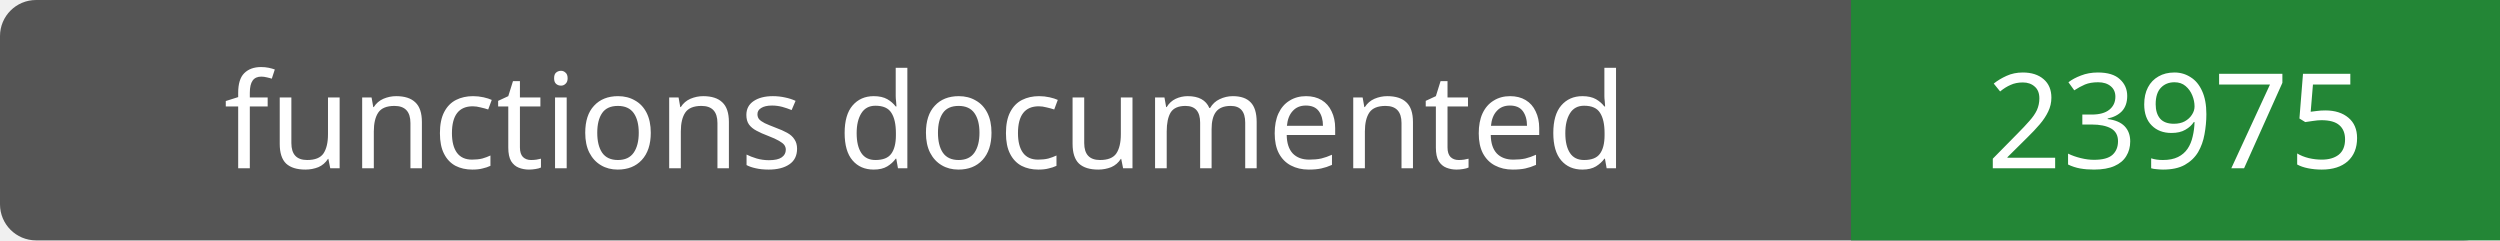
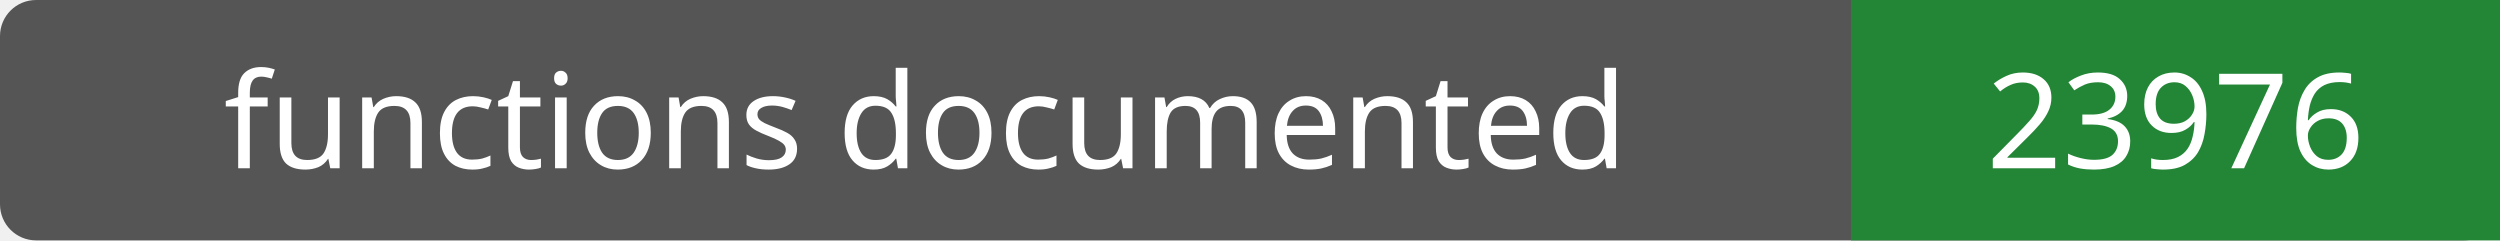
- <svg xmlns="http://www.w3.org/2000/svg" width="208" height="20" role="img" aria-label="functions documented: 23975">
+ <svg xmlns="http://www.w3.org/2000/svg" width="208" height="20" role="img" aria-label="functions documented: 23976">
  <rect width="208" height="20" rx="3" fill="#555" />
  <path fill="#238636" d="M154 0h54v20H154z" />
  <g fill="#fff" text-anchor="middle" font-family="Verdana,sans-serif" font-size="11">
    <text x="77.0" y="14">functions documented</text>
-     <text x="181.0" y="14">23975</text>
+     <text x="181.0" y="14">23976</text>
  </g>
</svg>
